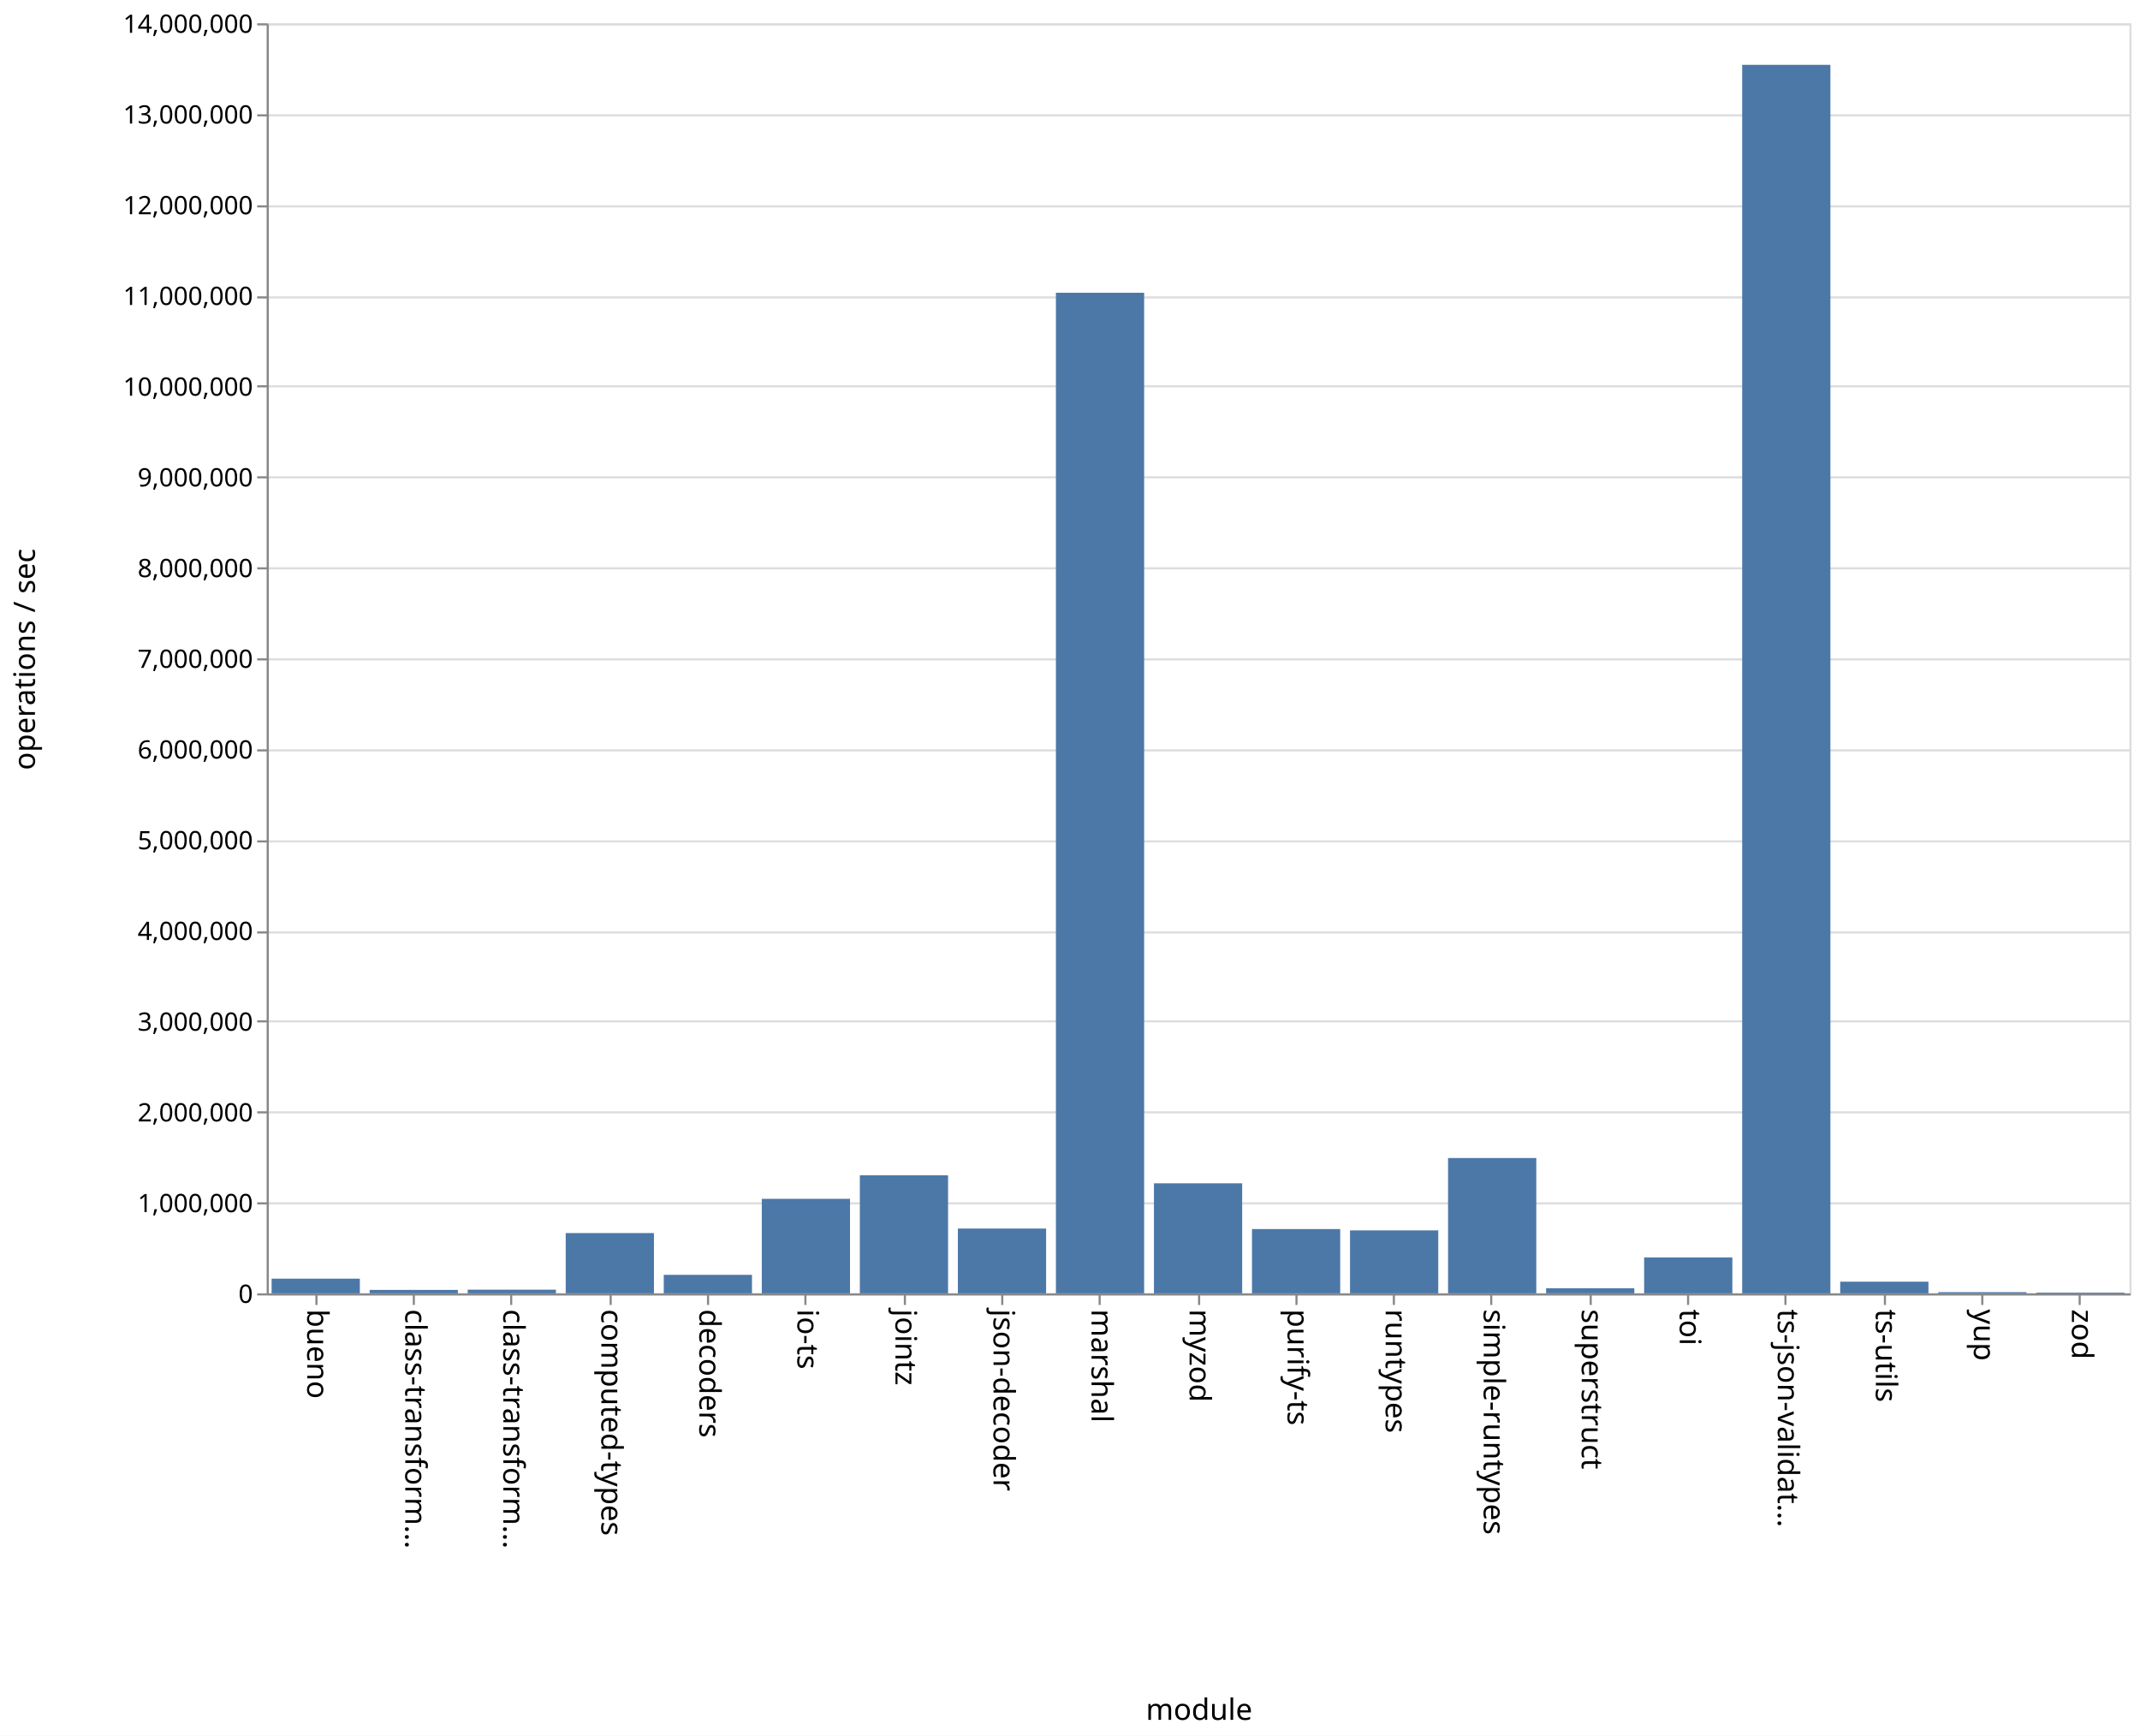
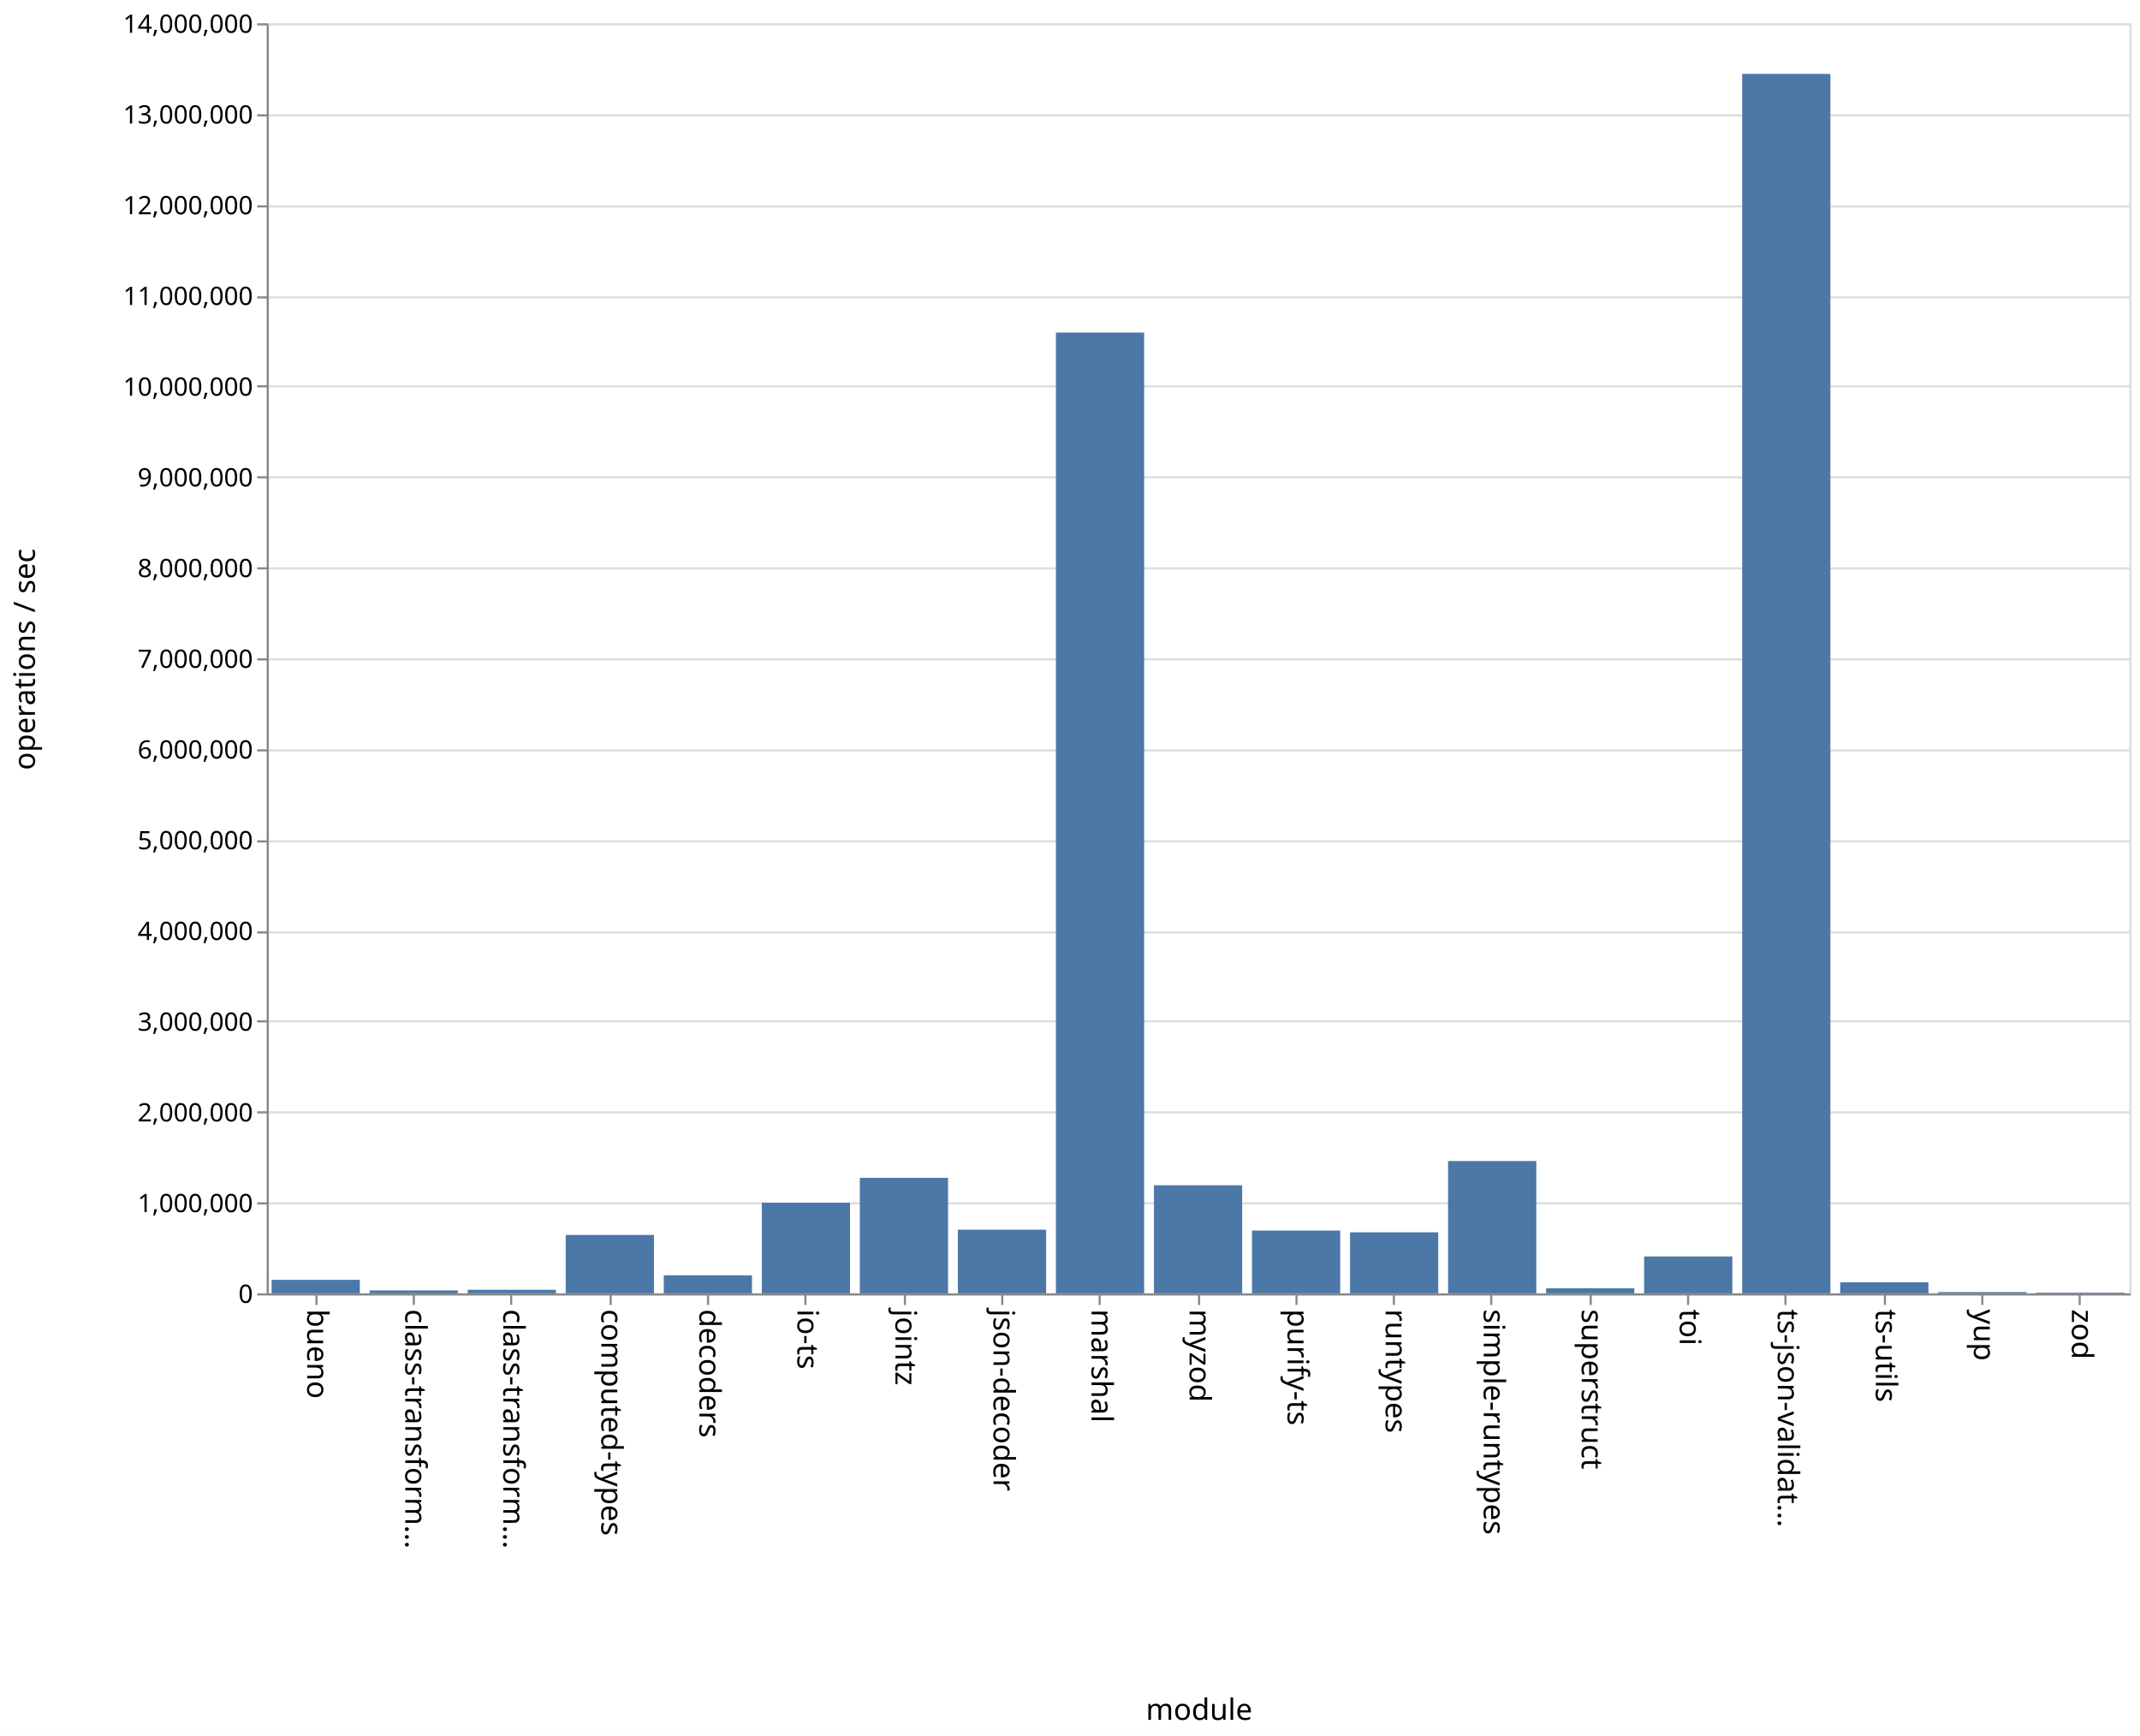
<svg xmlns="http://www.w3.org/2000/svg" class="marks" width="1011" height="820">
  <path fill="#fff" d="M0 0h1011v820H0z" />
  <g class="mark-group role-frame root" aria-roledescription="group mark container" fill="none" stroke-miterlimit="10">
    <path class="background" aria-hidden="true" d="M126.5 11.5h880v600h-880z" stroke="#ddd" />
    <g class="mark-group role-axis" aria-roledescription="axis" aria-label="Y-axis for a linear scale with values from 0 to 14,000,000">
      <path class="background" aria-hidden="true" d="M126.5 11.5z" pointer-events="none" />
      <g class="mark-rule role-axis-grid" pointer-events="none" stroke="#ddd">
        <path d="M126.5 611.5h880M126.5 568.5h880M126.5 525.5h880M126.5 482.5h880M126.5 440.5h880M126.5 397.5h880M126.5 354.5h880M126.5 311.5h880M126.5 268.5h880M126.5 225.5h880M126.5 182.5h880M126.5 140.5h880M126.5 97.5h880M126.5 54.5h880M126.5 11.5h880" />
      </g>
    </g>
    <g class="mark-group role-axis" aria-roledescription="axis" aria-label="X-axis titled 'module' for a discrete scale with 19 values: bueno, class-transformer-validator-async, class-transformer-validator-sync, computed-types, decoders, ending with zod">
      <path class="background" aria-hidden="true" d="M126.5 611.5z" pointer-events="none" />
      <g class="mark-rule role-axis-tick" pointer-events="none" stroke="#888">
        <path d="M149.5 611.5v5M195.5 611.5v5M241.5 611.5v5M288.5 611.5v5M334.5 611.5v5M380.5 611.5v5M427.5 611.5v5M473.5 611.5v5M519.5 611.5v5M566.5 611.5v5M612.5 611.5v5M658.5 611.5v5M704.5 611.5v5M751.5 611.5v5M797.5 611.5v5M843.5 611.5v5M890.5 611.5v5M936.5 611.5v5M982.5 611.5v5" />
      </g>
      <g class="mark-text role-axis-label" pointer-events="none" font-family="sans-serif" font-size="14" fill="#000">
        <text transform="rotate(90 -236.671 381.829)">
                    bueno
                </text>
        <text transform="rotate(90 -213.513 404.987)">
                    class-transform…
                </text>
        <text transform="rotate(90 -190.355 428.145)">
                    class-transform…
                </text>
        <text transform="rotate(90 -167.197 451.303)">
                    computed-types
                </text>
        <text transform="rotate(90 -144.04 474.46)">
                    decoders
                </text>
        <text transform="rotate(90 -120.882 497.618)">
                    io-ts
                </text>
        <text transform="rotate(90 -97.724 520.776)">
                    jointz
                </text>
        <text transform="rotate(90 -74.566 543.934)">
                    json-decoder
                </text>
        <text transform="rotate(90 -51.408 567.092)">
                    marshal
                </text>
        <text transform="rotate(90 -28.25 590.25)">
                    myzod
                </text>
        <text transform="rotate(90 -5.092 613.408)">
                    purify-ts
                </text>
        <text transform="rotate(90 18.066 636.566)">
                    runtypes
                </text>
        <text transform="rotate(90 41.224 659.724)">
                    simple-runtypes
                </text>
        <text transform="rotate(90 64.382 682.882)">
                    superstruct
                </text>
        <text transform="rotate(90 87.54 706.04)">
                    toi
                </text>
        <text transform="rotate(90 110.697 729.197)">
                    ts-json-validat…
                </text>
        <text transform="rotate(90 133.855 752.355)">
                    ts-utils
                </text>
        <text transform="rotate(90 157.013 775.513)">
                    yup
                </text>
        <text transform="rotate(90 180.171 798.671)">
                    zod
                </text>
      </g>
      <path stroke="#888" d="M126.5 611.5h880" pointer-events="none" />
      <text text-anchor="middle" transform="translate(566.5 812.5)" font-family="sans-serif" font-size="14" fill="#000" pointer-events="none">
                module
            </text>
    </g>
    <g class="mark-group role-axis" aria-roledescription="axis" aria-label="Y-axis titled 'operations / sec' for a linear scale with values from 0 to 14,000,000">
      <path class="background" aria-hidden="true" d="M126.5 11.5z" pointer-events="none" />
      <g class="mark-rule role-axis-tick" pointer-events="none" stroke="#888">
        <path d="M126.5 611.5h-5M126.5 568.5h-5M126.5 525.5h-5M126.5 482.5h-5M126.5 440.5h-5M126.5 397.5h-5M126.5 354.5h-5M126.5 311.5h-5M126.5 268.5h-5M126.5 225.5h-5M126.5 182.5h-5M126.5 140.5h-5M126.5 97.5h-5M126.5 54.5h-5M126.5 11.5h-5" />
      </g>
      <g class="mark-text role-axis-label" pointer-events="none" text-anchor="end" font-family="sans-serif" font-size="12" fill="#000">
        <text transform="translate(119.5 615.5)">
                    0
                </text>
        <text transform="translate(119.5 572.643)">
                    1,000,000
                </text>
        <text transform="translate(119.5 529.786)">
                    2,000,000
                </text>
        <text transform="translate(119.5 486.929)">
                    3,000,000
                </text>
        <text transform="translate(119.5 444.071)">
                    4,000,000
                </text>
        <text transform="translate(119.5 401.214)">
                    5,000,000
                </text>
        <text transform="translate(119.5 358.357)">
                    6,000,000
                </text>
        <text transform="translate(119.5 315.5)">
                    7,000,000
                </text>
        <text transform="translate(119.5 272.643)">
                    8,000,000
                </text>
        <text transform="translate(119.5 229.786)">
                    9,000,000
                </text>
        <text transform="translate(119.5 186.929)">
                    10,000,000
                </text>
        <text transform="translate(119.5 144.071)">
                    11,000,000
                </text>
        <text transform="translate(119.5 101.214)">
                    12,000,000
                </text>
        <text transform="translate(119.5 58.357)">
                    13,000,000
                </text>
        <text transform="translate(119.5 15.5)">
                    14,000,000
                </text>
      </g>
      <path stroke="#888" d="M126.5 611.5v-600" pointer-events="none" />
      <text text-anchor="middle" transform="rotate(-90 164 147.5)" font-family="sans-serif" font-size="14" fill="#000" pointer-events="none">
                operations / sec
            </text>
    </g>
    <g class="mark-rect role-mark marks" aria-roledescription="rect mark container" fill="#4c78a8">
-       <path d="M128.316 604.07H170V611h-41.684zM174.632 609.39h41.684V611h-41.684zM220.947 609.265h41.685V611h-41.685zM267.263 582.518h41.684V611h-41.684zM313.579 602.265h41.684V611H313.58zM359.895 566.346h41.684V611h-41.684zM406.21 555.25h41.685V611H406.21zM452.526 580.389h41.685V611h-41.685zM498.842 138.304h41.684V611h-41.684zM545.158 559.025h41.684V611h-41.684zM591.474 580.626h41.684V611h-41.684zM637.79 581.256h41.684V611h-41.685zM684.105 547.062h41.684V611h-41.684zM730.421 608.601h41.684V611h-41.684zM776.737 594.028h41.684V611h-41.684zM823.053 30.64h41.684V611h-41.684zM869.368 605.493h41.685V611h-41.685zM915.684 610.434h41.684V611h-41.684zM962 610.654h41.684V611H962z" />
+       <path d="M128.316 604.638H170V611h-41.684zM174.632 609.631h41.684V611h-41.684zM220.947 609.33h41.685V611h-41.685zM267.263 583.423h41.684V611h-41.684zM313.579 602.486h41.684V611H313.58zM359.895 568.215h41.684V611h-41.684zM406.21 556.433h41.685V611H406.21zM452.526 580.944h41.685V611h-41.685zM498.842 157.09h41.684V611h-41.684zM545.158 559.94h41.684V611h-41.684zM591.474 581.337h41.684V611h-41.684zM637.79 582.186h41.684V611h-41.685zM684.105 548.496h41.684V611h-41.684zM730.421 608.59h41.684V611h-41.684zM776.737 593.582h41.684V611h-41.684zM823.053 34.919h41.684V611h-41.684zM869.368 605.79h41.685V611h-41.685zM915.684 610.406h41.684V611h-41.684zM962 610.66h41.684v.34H962z" />
    </g>
  </g>
</svg>
